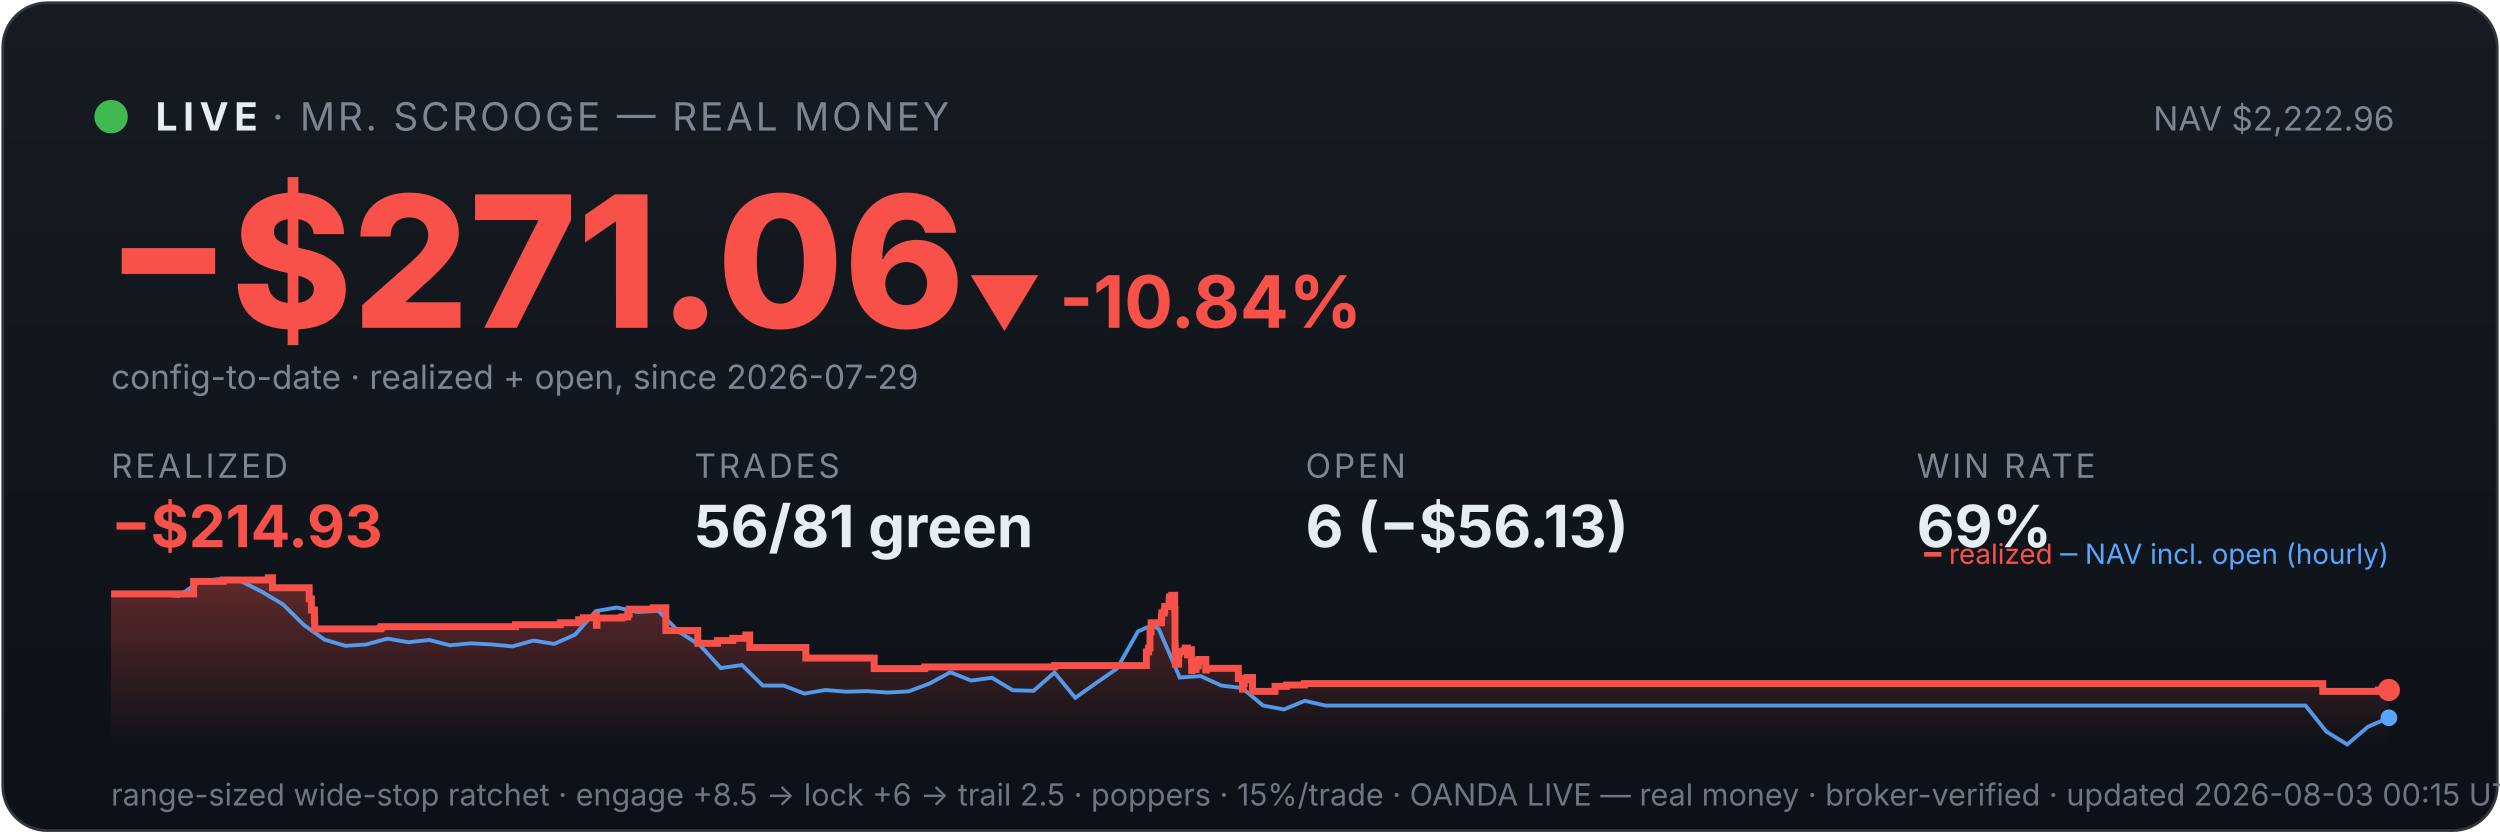
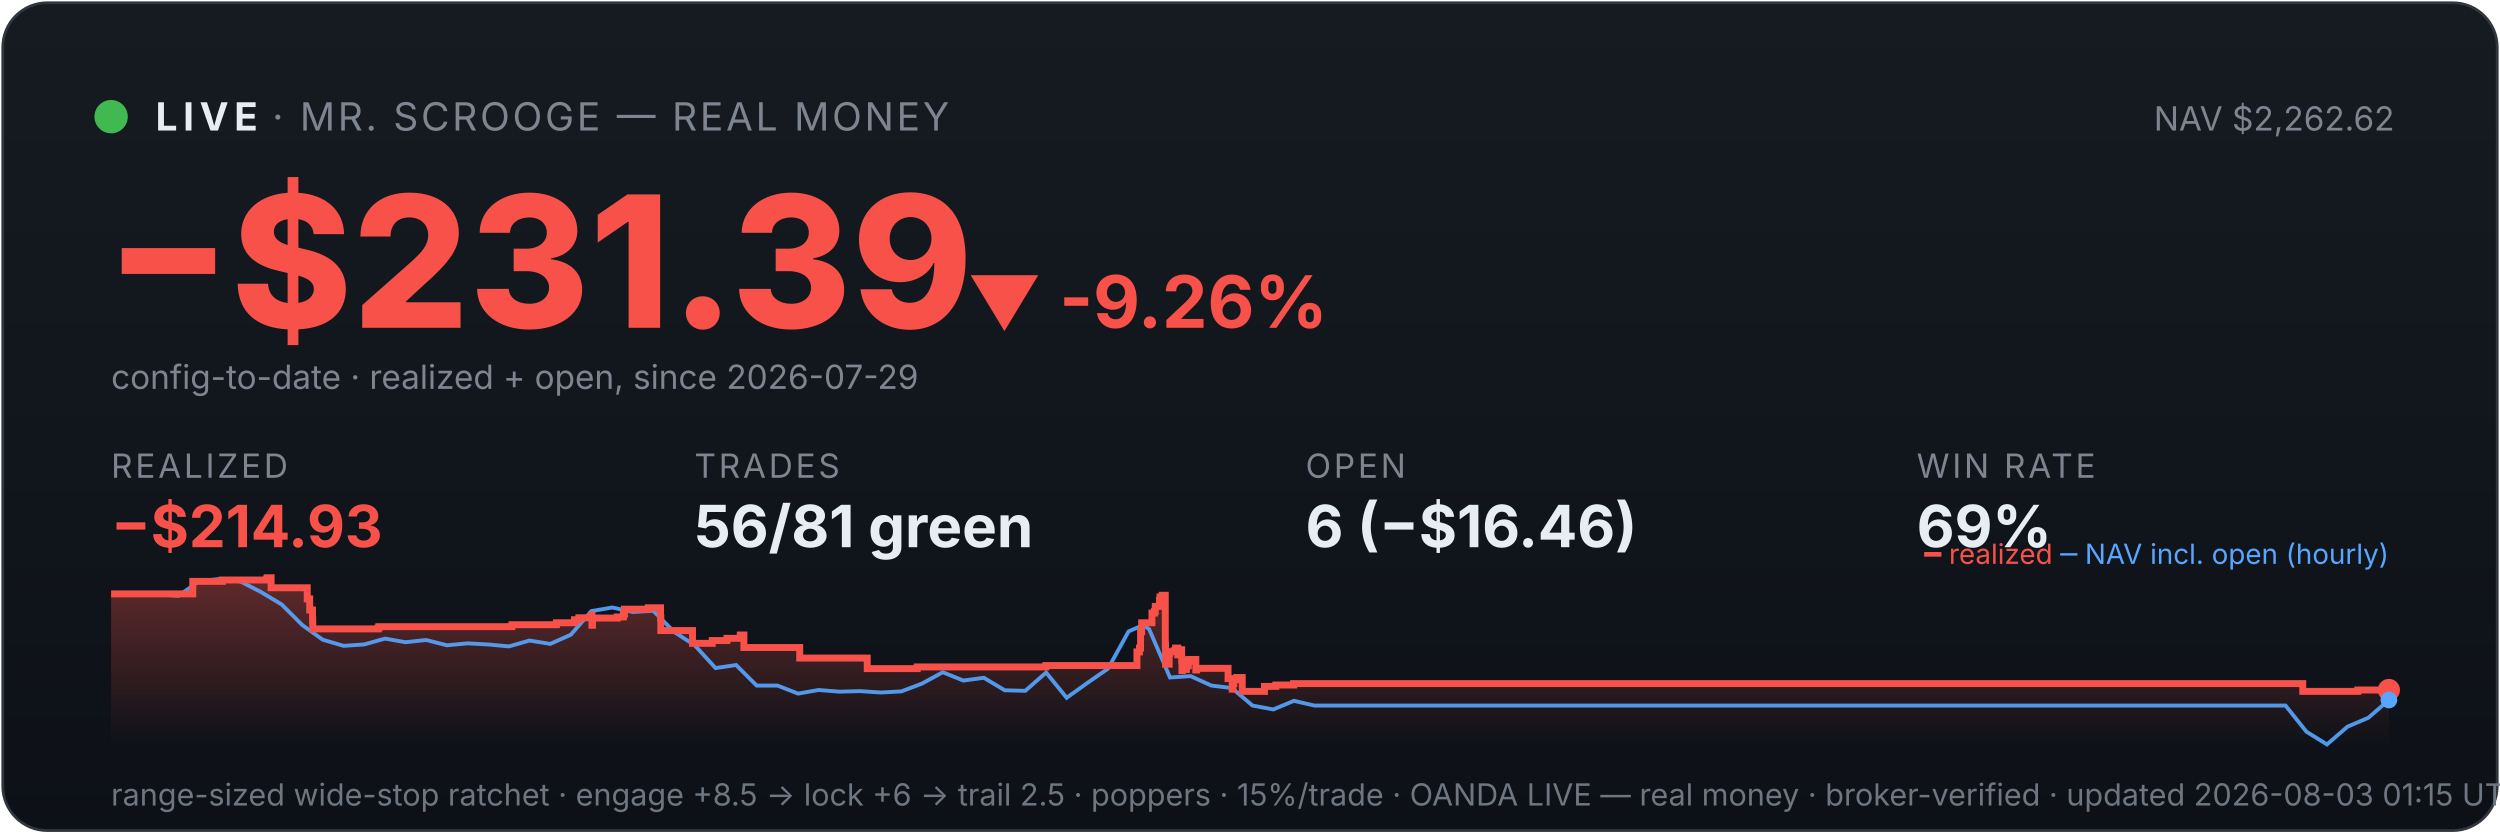
<svg xmlns="http://www.w3.org/2000/svg" viewBox="0 0 900 300" width="100%" font-family="system-ui,-apple-system,sans-serif">
  <defs>
    <linearGradient id="bg" x1="0" y1="0" x2="0" y2="1">
      <stop offset="0" stop-color="#161b22" />
      <stop offset="1" stop-color="#0d1117" />
    </linearGradient>
    <linearGradient id="fill" x1="0" y1="0" x2="0" y2="1">
      <stop offset="0" stop-color="#f85149" stop-opacity="0.35" />
      <stop offset="1" stop-color="#f85149" stop-opacity="0" />
    </linearGradient>
  </defs>
  <rect x="1" y="1" width="898" height="298" rx="16" fill="url(#bg)" stroke="#30363d" />
  <circle cx="40" cy="42" r="6" fill="#3fb950" />
  <text x="56" y="47" font-size="14" font-weight="700" fill="#e6edf3" letter-spacing="2">LIVE</text>
  <text x="98" y="47" font-size="14" fill="#7d8590" letter-spacing="1">· MR. SCROOGE — REAL MONEY</text>
-   <text x="862" y="47" font-size="12" fill="#7d8590" text-anchor="end">NAV $2,222.96</text>
-   <text x="38" y="118" font-size="66" font-weight="800" fill="#f85149">−$271.06</text>
-   <text x="348" y="118" font-size="26" font-weight="700" fill="#f85149">▼ -10.84%</text>
+   <text x="862" y="47" font-size="12" fill="#7d8590" text-anchor="end">NAV $2,262.62</text>
+   <text x="38" y="118" font-size="66" font-weight="800" fill="#f85149">−$231.39</text>
+   <text x="348" y="118" font-size="26" font-weight="700" fill="#f85149">▼ -9.26%</text>
  <text x="40" y="140" font-size="12" fill="#7d8590">config-to-date · realized + open, since 2026-07-29</text>
  <text x="40" y="172" font-family="system-ui,-apple-system,sans-serif" font-size="12" fill="#7d8590" letter-spacing="1">REALIZED</text>
  <text x="40" y="197" font-family="system-ui,-apple-system,sans-serif" font-size="21" font-weight="700" fill="#f85149">−$214.93</text>
  <text x="250" y="172" font-family="system-ui,-apple-system,sans-serif" font-size="12" fill="#7d8590" letter-spacing="1">TRADES</text>
  <text x="250" y="197" font-family="system-ui,-apple-system,sans-serif" font-size="21" font-weight="700" fill="#e6edf3">56/81 green</text>
  <text x="470" y="172" font-family="system-ui,-apple-system,sans-serif" font-size="12" fill="#7d8590" letter-spacing="1">OPEN</text>
-   <text x="470" y="197" font-family="system-ui,-apple-system,sans-serif" font-size="21" font-weight="700" fill="#e6edf3">6 (−$56.13)</text>
+   <text x="470" y="197" font-family="system-ui,-apple-system,sans-serif" font-size="21" font-weight="700" fill="#e6edf3">6 (−$16.46)</text>
  <text x="690" y="172" font-family="system-ui,-apple-system,sans-serif" font-size="12" fill="#7d8590" letter-spacing="1">WIN RATE</text>
  <text x="690" y="197" font-family="system-ui,-apple-system,sans-serif" font-size="21" font-weight="700" fill="#e6edf3">69%</text>
-   <polygon points="40,268 40.0,213.8 69.7,213.8 69.7,209.3 80.4,209.3 80.4,208.8 96.5,208.8 96.5,208.4 96.7,208.4 96.7,208.0 98.1,208.0 98.1,211.6 111.3,211.6 111.3,215.6 112.1,215.6 112.1,219.6 113.2,219.6 113.2,223.2 113.3,223.2 113.3,226.4 136.9,226.4 136.9,226.1 137.3,226.1 137.3,225.6 185.6,225.6 185.6,224.9 201.7,224.9 201.7,224.2 208.3,224.2 208.3,223.1 210.0,223.1 210.0,222.4 214.5,222.4 214.5,221.4 214.7,221.4 214.7,225.1 214.9,225.1 214.9,222.5 223.9,222.5 223.9,222.1 226.0,222.1 226.0,221.1 226.5,221.1 226.5,219.3 235.2,219.3 235.2,218.8 239.7,218.8 239.7,222.5 239.7,222.5 239.7,227.0 251.2,227.0 251.2,231.6 258.3,231.6 258.3,230.6 263.8,230.6 263.8,229.8 268.5,229.8 268.5,228.6 269.9,228.6 269.9,227.9 269.9,227.9 269.9,233.1 290.1,233.1 290.1,236.9 314.7,236.9 314.7,240.7 332.9,240.7 332.9,240.1 379.6,240.1 379.6,239.6 412.7,239.6 412.7,237.3 412.7,237.3 412.7,236.6 412.7,236.6 412.7,234.7 413.5,234.7 413.5,233.3 414.0,233.3 414.0,227.4 414.4,227.4 414.4,224.2 418.1,224.2 418.1,222.2 418.2,222.2 418.2,220.7 419.1,220.7 419.1,220.1 419.3,220.1 419.3,218.3 420.9,218.3 420.9,216.1 421.0,216.1 421.0,214.9 421.8,214.9 421.8,214.3 422.9,214.3 422.9,219.6 423.0,219.6 423.0,226.0 423.0,226.0 423.0,232.5 423.1,232.5 423.1,239.1 424.3,239.1 424.3,235.2 424.6,235.2 424.6,234.6 426.2,234.6 426.2,234.3 426.7,234.3 426.7,233.3 427.5,233.3 427.5,237.0 427.5,237.0 427.5,234.9 427.8,234.9 427.8,234.5 428.6,234.5 428.6,233.9 428.9,233.9 428.9,237.7 429.0,237.7 429.0,241.4 429.1,241.4 429.1,240.8 429.9,240.8 429.9,241.0 430.6,241.0 430.6,240.4 430.6,240.4 430.6,239.7 431.4,239.7 431.4,238.2 431.5,238.2 431.5,238.0 431.6,238.0 431.6,237.4 434.1,237.4 434.1,241.2 434.3,241.2 434.3,240.6 445.8,240.6 445.8,244.3 447.3,244.3 447.3,248.1 447.6,248.1 447.6,246.1 447.9,246.1 447.9,244.7 448.9,244.7 448.9,243.9 450.9,243.9 450.9,248.9 459.0,248.9 459.0,247.1 463.1,247.1 463.1,246.6 469.6,246.6 469.6,246.1 836.2,246.1 836.2,248.9 856.2,248.9 856.2,248.4 860.0,248.4 860.0,248.4 860,268" fill="url(#fill)" />
-   <polyline points="41.7,213.8 41.9,213.8 49.4,213.8 50.6,213.7 56.9,213.9 64.4,214.5 71.9,209.3 79.4,208.4 86.9,209.3 94.4,213.1 101.9,217.6 109.4,225.0 116.9,230.3 124.4,232.5 131.9,232.0 139.5,229.9 147.0,231.2 154.5,230.4 162.0,232.3 169.5,231.6 177.0,232.0 184.5,232.7 192.0,230.6 199.5,231.8 207.0,228.5 214.5,220.0 222.0,218.7 229.5,220.3 237.0,219.9 244.5,227.5 252.0,232.3 259.5,240.5 267.1,239.4 274.6,246.8 282.1,246.8 289.6,249.7 297.1,248.4 304.6,249.0 312.1,248.8 319.6,249.3 327.1,248.9 334.6,246.1 342.1,242.0 349.6,245.0 357.1,244.0 364.6,248.5 372.1,248.7 379.6,242.1 387.1,251.2 394.6,245.9 402.1,240.7 409.7,227.3 415.0,225.0 417.2,226.5 424.7,243.9 432.2,243.4 439.7,246.8 447.2,247.7 454.7,254.0 462.2,255.4 469.7,252.3 477.2,254.0 484.7,254.0 492.2,254.0 499.7,254.0 507.2,254.0 514.7,254.0 522.2,254.0 529.7,254.0 537.3,254.0 544.8,254.0 552.3,254.0 559.8,254.0 567.3,254.0 574.8,254.0 582.3,254.0 589.8,254.0 597.3,254.0 604.8,254.0 612.3,254.0 619.8,254.0 627.3,254.0 634.8,254.0 642.3,254.0 649.8,254.0 657.3,254.0 664.8,254.0 672.4,254.0 679.9,254.0 687.4,254.0 694.9,254.0 702.4,254.0 709.9,254.0 717.4,254.0 724.9,254.0 732.4,254.0 739.9,254.0 747.4,254.0 754.9,254.0 762.4,254.0 769.9,254.0 777.4,254.0 784.9,254.0 792.4,254.0 800.0,254.0 807.5,254.0 815.0,254.0 822.5,254.0 830.0,254.0 837.5,263.4 845.0,268.0 852.5,261.6 860.0,258.4" fill="none" stroke="#58a6ff" stroke-width="1.4" opacity="0.9" />
-   <polyline points="40.0,213.8 69.7,213.8 69.7,209.3 80.4,209.3 80.4,208.8 96.5,208.8 96.5,208.4 96.7,208.4 96.7,208.0 98.1,208.0 98.1,211.6 111.3,211.6 111.3,215.6 112.1,215.6 112.1,219.6 113.2,219.6 113.2,223.2 113.3,223.2 113.3,226.4 136.9,226.4 136.9,226.1 137.3,226.1 137.3,225.6 185.6,225.6 185.6,224.9 201.7,224.9 201.7,224.2 208.3,224.2 208.3,223.1 210.0,223.1 210.0,222.4 214.5,222.4 214.5,221.4 214.7,221.4 214.7,225.1 214.9,225.1 214.9,222.5 223.9,222.5 223.9,222.1 226.0,222.1 226.0,221.1 226.5,221.1 226.5,219.3 235.2,219.3 235.2,218.8 239.7,218.8 239.7,222.5 239.7,222.5 239.7,227.0 251.2,227.0 251.2,231.6 258.3,231.6 258.3,230.6 263.8,230.6 263.8,229.8 268.5,229.8 268.5,228.6 269.9,228.6 269.9,227.9 269.9,227.9 269.9,233.1 290.1,233.1 290.1,236.9 314.7,236.9 314.7,240.7 332.9,240.7 332.9,240.1 379.6,240.1 379.6,239.6 412.7,239.6 412.7,237.3 412.7,237.3 412.7,236.6 412.7,236.6 412.7,234.7 413.5,234.7 413.5,233.3 414.0,233.3 414.0,227.4 414.4,227.4 414.4,224.2 418.1,224.2 418.1,222.2 418.2,222.2 418.2,220.7 419.1,220.7 419.1,220.1 419.3,220.1 419.3,218.3 420.9,218.3 420.9,216.1 421.0,216.1 421.0,214.9 421.8,214.9 421.8,214.3 422.9,214.3 422.9,219.6 423.0,219.6 423.0,226.0 423.0,226.0 423.0,232.5 423.1,232.5 423.1,239.1 424.3,239.1 424.3,235.2 424.6,235.2 424.6,234.6 426.2,234.6 426.2,234.3 426.7,234.3 426.7,233.3 427.5,233.3 427.5,237.0 427.5,237.0 427.5,234.9 427.8,234.9 427.8,234.5 428.6,234.5 428.6,233.9 428.9,233.9 428.9,237.7 429.0,237.7 429.0,241.4 429.1,241.4 429.1,240.8 429.9,240.8 429.9,241.0 430.6,241.0 430.6,240.4 430.6,240.4 430.6,239.7 431.4,239.7 431.4,238.2 431.5,238.2 431.5,238.0 431.6,238.0 431.6,237.4 434.1,237.4 434.1,241.2 434.3,241.2 434.3,240.6 445.8,240.6 445.8,244.3 447.3,244.3 447.3,248.1 447.6,248.1 447.6,246.1 447.9,246.1 447.9,244.7 448.9,244.7 448.9,243.9 450.9,243.9 450.9,248.9 459.0,248.9 459.0,247.1 463.1,247.1 463.1,246.6 469.6,246.6 469.6,246.1 836.2,246.1 836.2,248.9 856.2,248.9 856.2,248.4 860.0,248.4 860.0,248.4" fill="none" stroke="#f85149" stroke-width="2.5" />
+   <polygon points="40,268 40.0,213.8 69.4,213.8 69.4,209.3 80.0,209.3 80.0,208.8 96.0,208.8 96.0,208.4 96.2,208.4 96.2,208.0 97.6,208.0 97.6,211.6 110.6,211.6 110.6,215.6 111.5,215.6 111.5,219.6 112.5,219.6 112.5,223.2 112.6,223.2 112.6,226.4 136.1,226.4 136.1,226.1 136.4,226.1 136.4,225.6 184.3,225.6 184.3,224.9 200.3,224.9 200.3,224.2 206.8,224.2 206.8,223.1 208.4,223.1 208.4,222.4 212.9,222.4 212.9,221.4 213.1,221.4 213.1,225.1 213.3,225.1 213.3,222.5 222.2,222.5 222.2,222.1 224.4,222.1 224.4,221.1 224.8,221.1 224.8,219.3 233.4,219.3 233.4,218.8 237.8,218.8 237.8,222.5 237.9,222.5 237.9,227.0 249.3,227.0 249.3,231.6 256.4,231.6 256.4,230.6 261.7,230.6 261.7,229.8 266.5,229.8 266.5,228.6 267.8,228.6 267.8,227.9 267.8,227.9 267.8,233.1 287.9,233.1 287.9,236.9 312.2,236.9 312.2,240.7 330.2,240.7 330.2,240.1 376.5,240.1 376.5,239.6 409.3,239.6 409.3,237.3 409.3,237.3 409.3,236.6 409.3,236.6 409.3,234.7 410.2,234.7 410.2,233.3 410.6,233.3 410.6,227.4 411.0,227.4 411.0,224.2 414.7,224.2 414.7,222.2 414.7,222.2 414.7,220.7 415.6,220.7 415.6,220.1 415.9,220.1 415.9,218.3 417.4,218.3 417.4,216.1 417.6,216.1 417.6,214.9 418.4,214.9 418.4,214.3 419.5,214.3 419.5,219.6 419.5,219.6 419.5,226.0 419.5,226.0 419.5,232.5 419.6,232.5 419.6,239.1 420.9,239.1 420.9,235.2 421.1,235.2 421.1,234.6 422.7,234.6 422.7,234.3 423.2,234.3 423.2,233.3 424.0,233.3 424.0,237.0 424.0,237.0 424.0,234.9 424.3,234.9 424.3,234.5 425.1,234.5 425.1,233.9 425.4,233.9 425.4,237.7 425.5,237.7 425.5,241.4 425.6,241.4 425.6,240.8 426.4,240.8 426.4,241.0 427.1,241.0 427.1,240.4 427.1,240.4 427.1,239.7 427.8,239.7 427.8,238.2 427.9,238.2 427.9,238.0 428.0,238.0 428.0,237.4 430.5,237.4 430.5,241.2 430.8,241.2 430.8,240.6 442.1,240.6 442.1,244.3 443.6,244.3 443.6,248.1 443.9,248.1 443.9,246.1 444.2,246.1 444.2,244.7 445.2,244.7 445.2,243.9 447.2,243.9 447.2,248.9 455.2,248.9 455.2,247.1 459.3,247.1 459.3,246.6 465.7,246.6 465.7,246.1 829.0,246.1 829.0,248.9 848.8,248.9 848.8,248.4 860.0,248.4 860.0,248.4 860,268" fill="url(#fill)" />
+   <polyline points="41.6,213.8 41.9,213.8 49.3,213.8 50.5,213.7 56.7,213.9 64.2,214.5 71.6,209.3 79.1,208.4 86.5,209.3 93.9,213.1 101.4,217.6 108.8,225.0 116.2,230.3 123.7,232.5 131.1,232.0 138.6,229.9 146.0,231.2 153.4,230.4 160.9,232.3 168.3,231.6 175.7,232.0 183.2,232.7 190.6,230.6 198.1,231.8 205.5,228.5 212.9,220.0 220.4,218.7 227.8,220.3 235.2,219.9 242.7,227.5 250.1,232.3 257.6,240.5 265.0,239.4 272.4,246.8 279.9,246.8 287.3,249.7 294.7,248.4 302.2,249.0 309.6,248.8 317.1,249.3 324.5,248.9 331.9,246.1 339.4,242.0 346.8,245.0 354.2,244.0 361.7,248.5 369.1,248.7 376.6,242.1 384.0,251.2 391.4,245.9 398.9,240.7 406.3,227.3 411.6,225.0 413.7,226.5 421.2,243.9 428.6,243.4 436.1,246.8 443.5,247.7 450.9,254.0 458.4,255.4 465.8,252.3 473.2,254.0 480.7,254.0 488.1,254.0 495.6,254.0 503.0,254.0 510.4,254.0 517.9,254.0 525.3,254.0 532.7,254.0 540.2,254.0 547.6,254.0 555.1,254.0 562.5,254.0 569.9,254.0 577.4,254.0 584.8,254.0 592.2,254.0 599.7,254.0 607.1,254.0 614.6,254.0 622.0,254.0 629.4,254.0 636.9,254.0 644.3,254.0 651.7,254.0 659.2,254.0 666.6,254.0 674.1,254.0 681.5,254.0 688.9,254.0 696.4,254.0 703.8,254.0 711.2,254.0 718.7,254.0 726.1,254.0 733.6,254.0 741.0,254.0 748.4,254.0 755.9,254.0 763.3,254.0 770.7,254.0 778.2,254.0 785.6,254.0 793.1,254.0 800.5,254.0 807.9,254.0 815.4,254.0 822.8,254.0 830.3,263.4 837.7,268.0 845.1,261.6 852.6,258.4 860.0,252.0" fill="none" stroke="#58a6ff" stroke-width="1.4" opacity="0.9" />
+   <polyline points="40.0,213.8 69.4,213.8 69.4,209.3 80.0,209.3 80.0,208.8 96.0,208.8 96.0,208.4 96.2,208.4 96.2,208.0 97.6,208.0 97.6,211.6 110.6,211.6 110.6,215.6 111.5,215.6 111.5,219.6 112.5,219.6 112.5,223.2 112.6,223.2 112.6,226.4 136.1,226.4 136.1,226.1 136.4,226.1 136.4,225.6 184.3,225.6 184.3,224.9 200.3,224.9 200.3,224.2 206.8,224.2 206.8,223.1 208.4,223.1 208.4,222.4 212.9,222.4 212.9,221.4 213.1,221.4 213.1,225.1 213.3,225.1 213.3,222.5 222.2,222.5 222.2,222.1 224.4,222.1 224.4,221.1 224.8,221.1 224.8,219.3 233.4,219.3 233.4,218.8 237.8,218.8 237.8,222.5 237.9,222.5 237.9,227.0 249.3,227.0 249.3,231.6 256.4,231.6 256.4,230.6 261.7,230.6 261.7,229.8 266.5,229.8 266.5,228.6 267.8,228.6 267.8,227.9 267.8,227.9 267.8,233.1 287.9,233.1 287.9,236.9 312.2,236.9 312.2,240.7 330.2,240.7 330.2,240.1 376.5,240.1 376.5,239.6 409.3,239.6 409.3,237.3 409.3,237.3 409.3,236.6 409.3,236.6 409.3,234.7 410.2,234.7 410.2,233.3 410.6,233.3 410.6,227.4 411.0,227.4 411.0,224.2 414.7,224.2 414.7,222.2 414.7,222.2 414.7,220.7 415.6,220.7 415.6,220.1 415.9,220.1 415.9,218.3 417.4,218.3 417.4,216.1 417.6,216.1 417.6,214.9 418.4,214.9 418.4,214.3 419.5,214.3 419.5,219.6 419.5,219.6 419.5,226.0 419.5,226.0 419.5,232.5 419.6,232.5 419.6,239.1 420.9,239.1 420.9,235.2 421.1,235.2 421.1,234.6 422.7,234.6 422.7,234.3 423.2,234.3 423.2,233.3 424.0,233.3 424.0,237.0 424.0,237.0 424.0,234.9 424.3,234.9 424.3,234.5 425.1,234.5 425.1,233.9 425.4,233.9 425.4,237.7 425.5,237.7 425.5,241.4 425.6,241.4 425.6,240.8 426.4,240.8 426.4,241.0 427.1,241.0 427.1,240.4 427.1,240.4 427.1,239.7 427.8,239.7 427.8,238.2 427.9,238.2 427.9,238.0 428.0,238.0 428.0,237.4 430.5,237.4 430.5,241.2 430.8,241.2 430.8,240.6 442.1,240.6 442.1,244.3 443.6,244.3 443.6,248.1 443.9,248.1 443.9,246.1 444.2,246.1 444.2,244.7 445.2,244.7 445.2,243.9 447.2,243.9 447.2,248.9 455.2,248.9 455.2,247.1 459.3,247.1 459.3,246.6 465.7,246.6 465.7,246.1 829.0,246.1 829.0,248.9 848.8,248.9 848.8,248.4 860.0,248.4 860.0,248.4" fill="none" stroke="#f85149" stroke-width="2.5" />
  <circle cx="860.0" cy="248.4" r="4" fill="#f85149" />
-   <circle cx="860.0" cy="258.4" r="3" fill="#58a6ff" />
+   <circle cx="860.0" cy="252.0" r="3" fill="#58a6ff" />
  <text x="860" y="203" font-size="10" text-anchor="end" fill="#7d8590">
    <tspan fill="#f85149">━ realized</tspan>
    <tspan fill="#58a6ff">─ NAV incl. open (hourly)</tspan>
  </text>
-   <text x="40" y="290" font-size="11" fill="#6e7681">range-sized wide-stop ratchet · engage +8.5 → lock +6 → trail 2.5 · poppers · 15%/trade · OANDA LIVE — real money · broker-verified · updated 2026-08-03 00:15 UTC</text>
+   <text x="40" y="290" font-size="11" fill="#6e7681">range-sized wide-stop ratchet · engage +8.5 → lock +6 → trail 2.5 · poppers · 15%/trade · OANDA LIVE — real money · broker-verified · updated 2026-08-03 01:15 UTC</text>
</svg>
